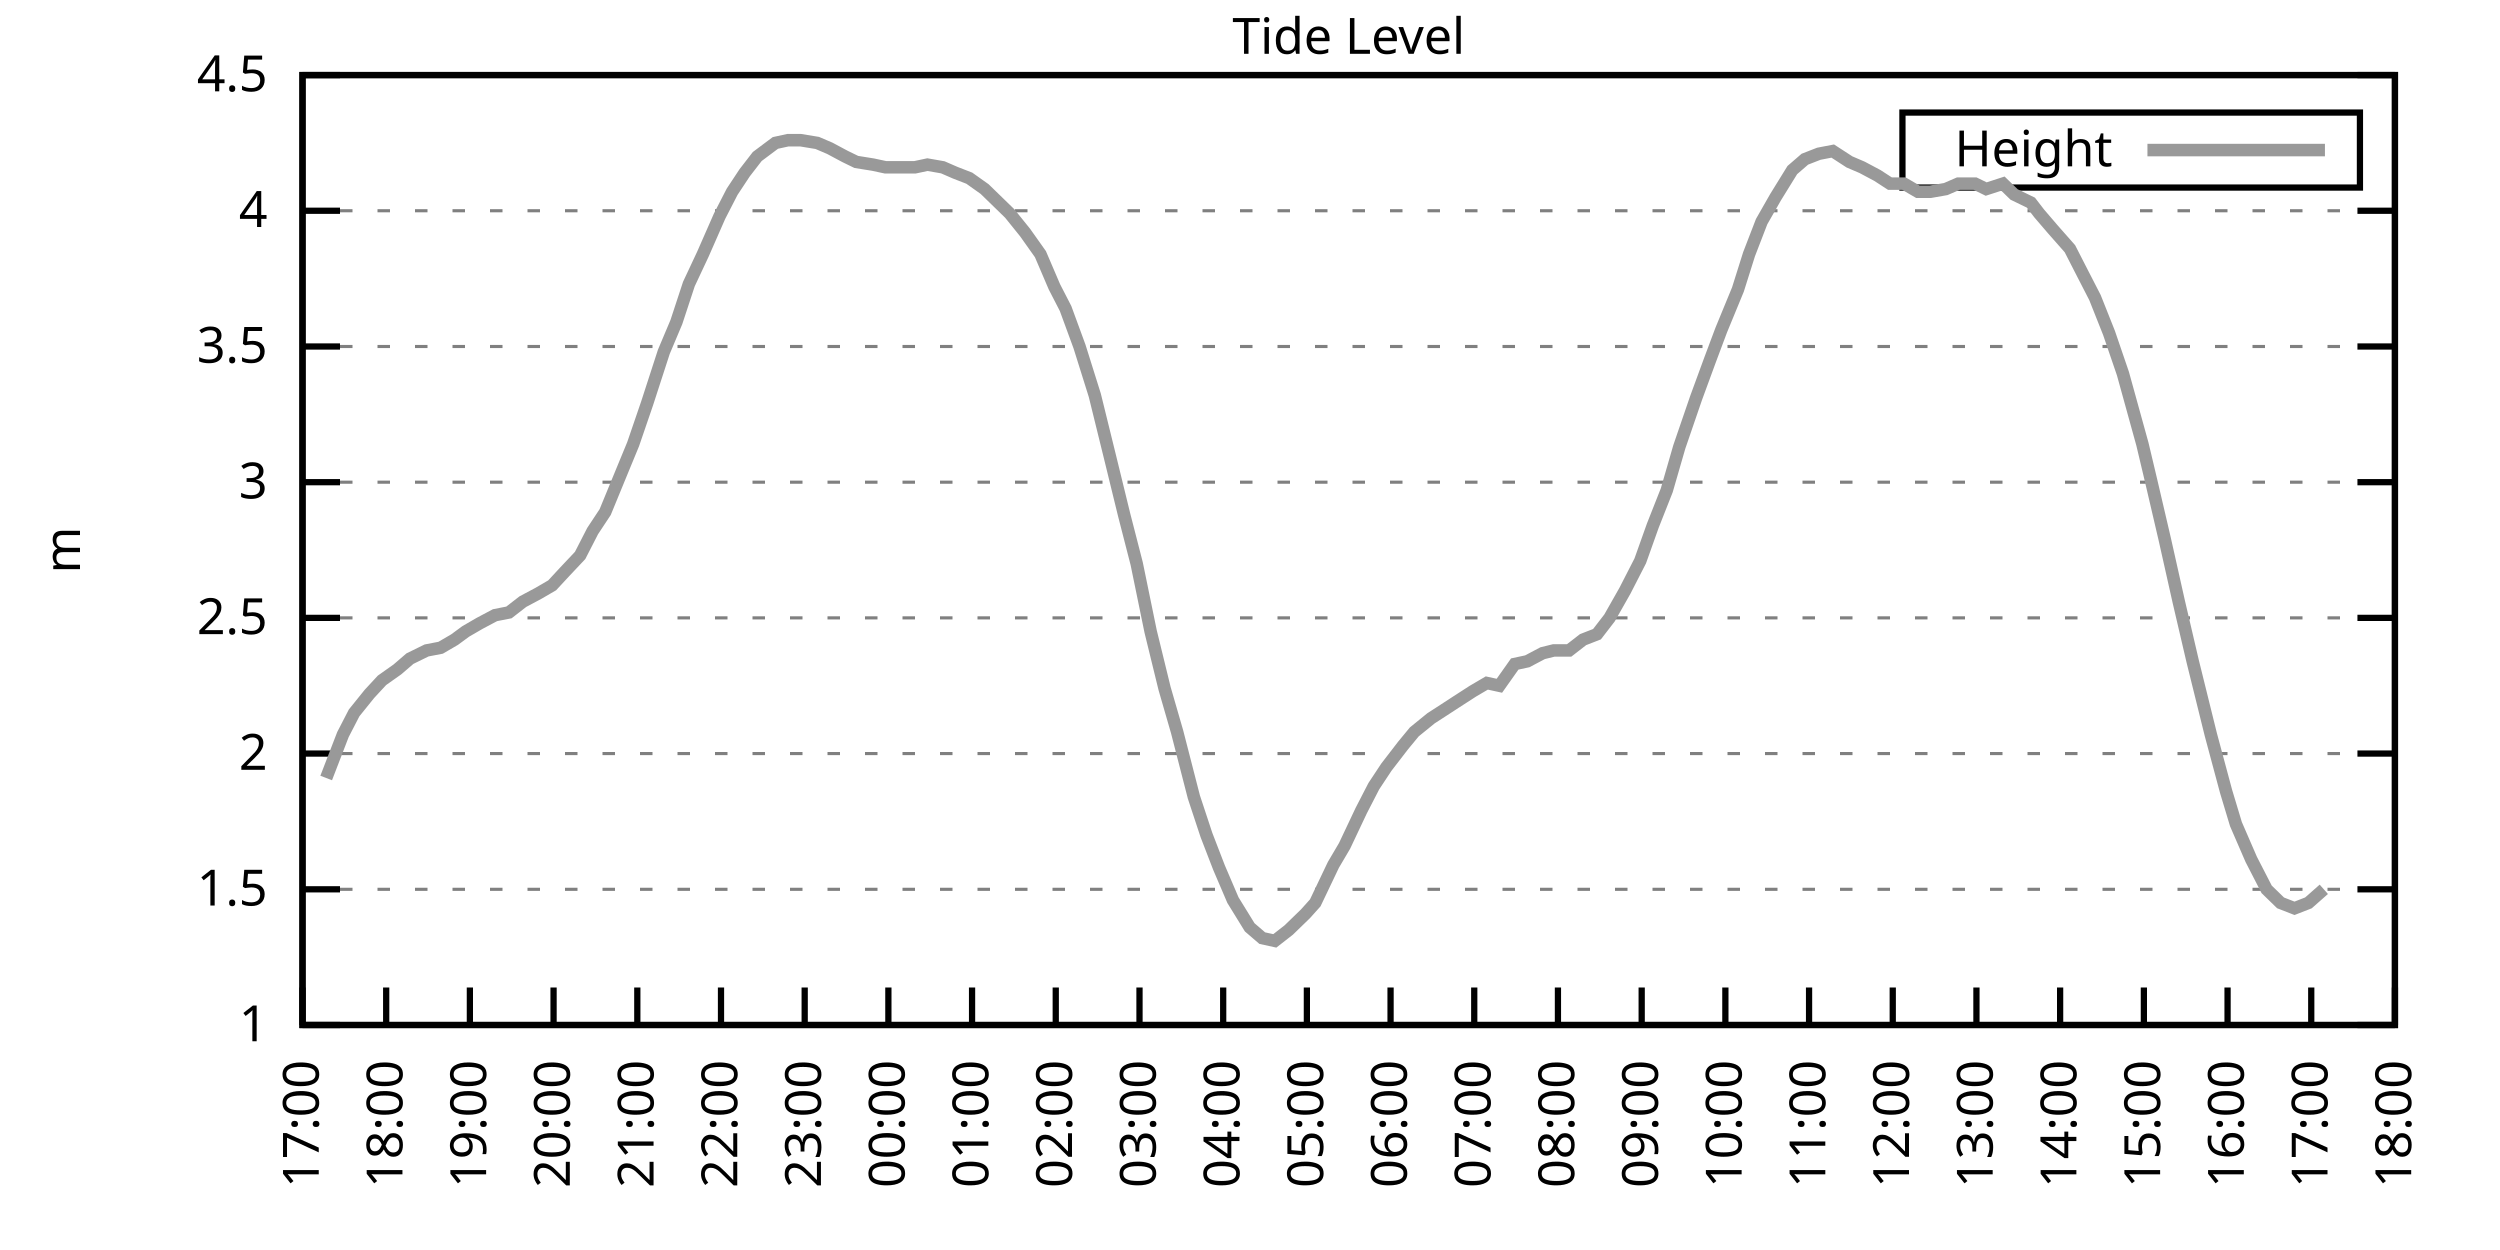
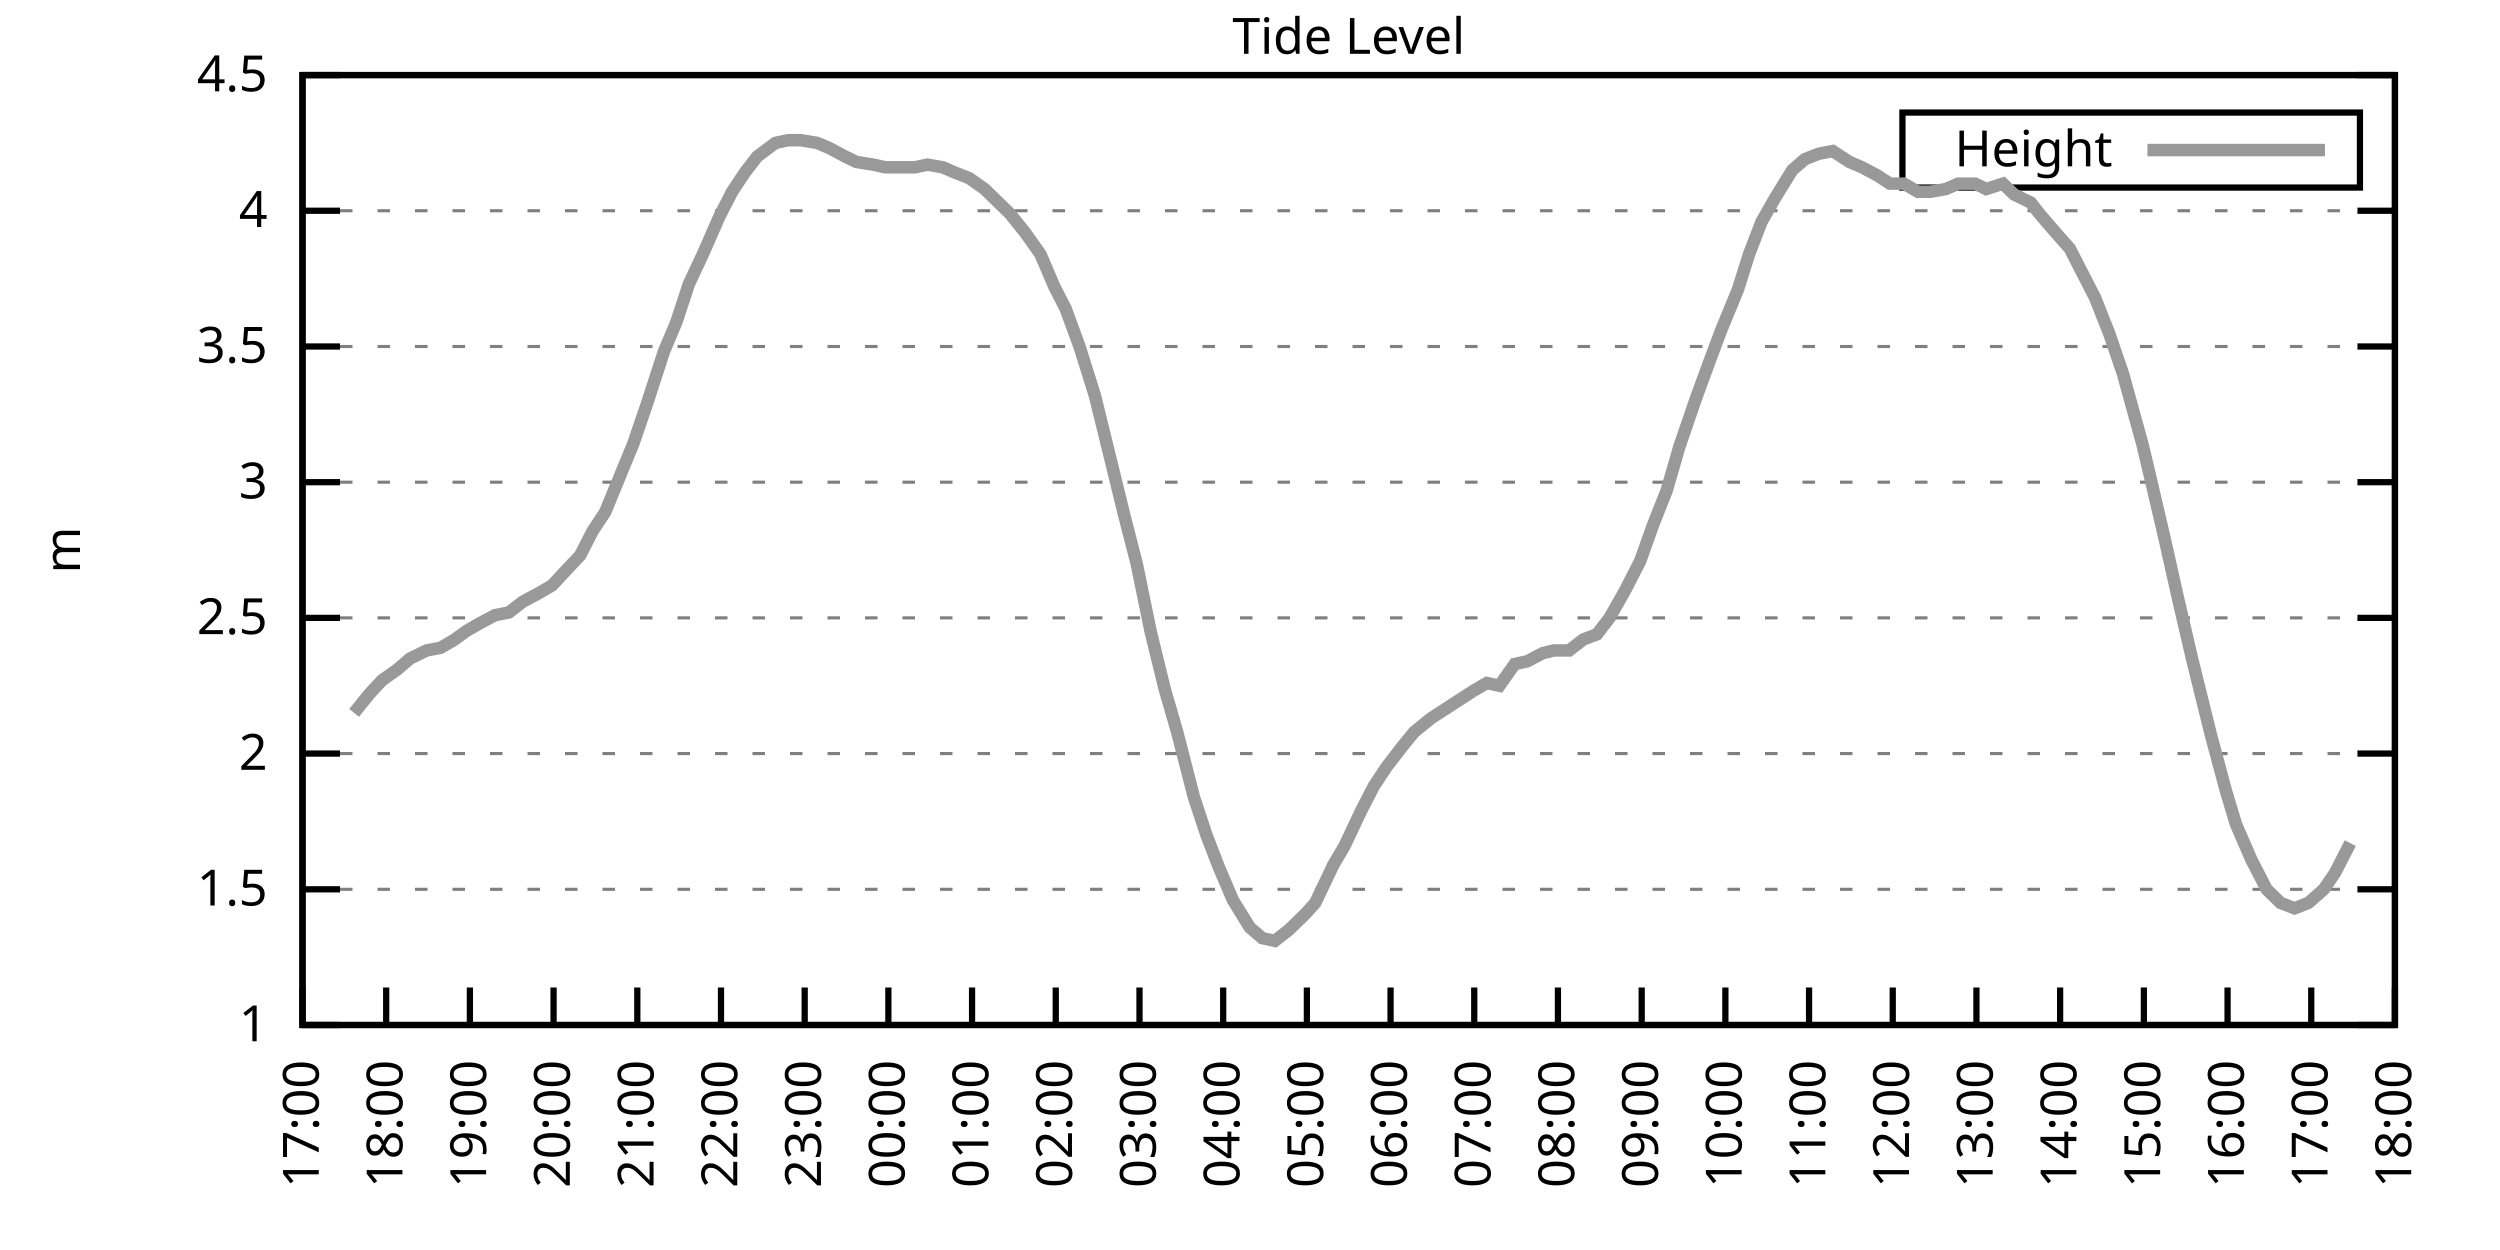
<svg xmlns="http://www.w3.org/2000/svg" xmlns:xlink="http://www.w3.org/1999/xlink" width="400" height="200" viewBox="0 0 400 200">
  <g id="gnuplot_canvas">
    <rect x="0" y="0" width="400" height="200" fill="none" />
    <defs>
      <circle id="gpDot" r="0.5" stroke-width="0.5" stroke="currentColor" />
      <path id="gpPt0" stroke-width="0.333" stroke="currentColor" d="M-1,0 h2 M0,-1 v2" />
      <path id="gpPt1" stroke-width="0.333" stroke="currentColor" d="M-1,-1 L1,1 M1,-1 L-1,1" />
      <path id="gpPt2" stroke-width="0.333" stroke="currentColor" d="M-1,0 L1,0 M0,-1 L0,1 M-1,-1 L1,1 M-1,1 L1,-1" />
      <rect id="gpPt3" stroke-width="0.333" stroke="currentColor" x="-1" y="-1" width="2" height="2" />
      <rect id="gpPt4" stroke-width="0.333" stroke="currentColor" fill="currentColor" x="-1" y="-1" width="2" height="2" />
      <circle id="gpPt5" stroke-width="0.333" stroke="currentColor" cx="0" cy="0" r="1" />
      <use xlink:href="#gpPt5" id="gpPt6" fill="currentColor" stroke="none" />
      <path id="gpPt7" stroke-width="0.333" stroke="currentColor" d="M0,-1.33 L-1.33,0.67 L1.33,0.67 z" />
      <use xlink:href="#gpPt7" id="gpPt8" fill="currentColor" stroke="none" />
      <use xlink:href="#gpPt7" id="gpPt9" stroke="currentColor" transform="rotate(180)" />
      <use xlink:href="#gpPt9" id="gpPt10" fill="currentColor" stroke="none" />
      <use xlink:href="#gpPt3" id="gpPt11" stroke="currentColor" transform="rotate(45)" />
      <use xlink:href="#gpPt11" id="gpPt12" fill="currentColor" stroke="none" />
      <path id="gpPt13" stroke-width="0.333" stroke="currentColor" d="M0,1.330 L1.265,0.411 L0.782,-1.067 L-0.782,-1.076 L-1.265,0.411 z" />
      <use xlink:href="#gpPt13" id="gpPt14" fill="currentColor" stroke="none" />
      <filter id="textbox" filterUnits="objectBoundingBox" x="0" y="0" height="1" width="1">
        <feFlood flood-color="white" flood-opacity="1" result="bgnd" />
        <feComposite in="SourceGraphic" in2="bgnd" operator="atop" />
      </filter>
      <filter id="greybox" filterUnits="objectBoundingBox" x="0" y="0" height="1" width="1">
        <feFlood flood-color="lightgrey" flood-opacity="1" result="grey" />
        <feComposite in="SourceGraphic" in2="grey" operator="atop" />
      </filter>
    </defs>
    <g fill="none" color="white" stroke="currentColor" stroke-width="1.00" stroke-linecap="butt" stroke-linejoin="miter">
</g>
    <g fill="none" color="black" stroke="currentColor" stroke-width="1.00" stroke-linecap="butt" stroke-linejoin="miter">
      <g stroke="none" shape-rendering="crispEdges">
        <polygon fill="rgb(255, 255, 255)" points="48.40,164.00 383.18,164.00 383.18,12.02 48.40,12.02 " />
      </g>
    </g>
    <g fill="none" color="black" stroke="currentColor" stroke-width="1.00" stroke-linecap="butt" stroke-linejoin="miter">
</g>
    <g fill="none" color="black" stroke="black" stroke-width="0.50" stroke-linecap="butt" stroke-linejoin="miter">
</g>
    <g fill="none" color="gray" stroke="currentColor" stroke-width="0.50" stroke-linecap="butt" stroke-linejoin="miter">
      <path stroke="gray" stroke-dasharray="2,4" class="gridline" d="M48.40,164.00 L383.19,164.00  " />
    </g>
    <g fill="none" color="gray" stroke="gray" stroke-width="1.00" stroke-linecap="butt" stroke-linejoin="miter">
</g>
    <g fill="none" color="black" stroke="currentColor" stroke-width="1.00" stroke-linecap="butt" stroke-linejoin="miter">
      <path stroke="black" d="M48.40,164.00 L54.40,164.00 M383.19,164.00 L377.19,164.00  " />
      <g transform="translate(42.80,166.60)" stroke="none" fill="black" font-family="Sans" font-size="8.00" text-anchor="end">
        <text>
          <tspan font-family="Sans"> 1</tspan>
        </text>
      </g>
    </g>
    <g fill="none" color="black" stroke="currentColor" stroke-width="1.00" stroke-linecap="butt" stroke-linejoin="miter">
</g>
    <g fill="none" color="black" stroke="black" stroke-width="0.50" stroke-linecap="butt" stroke-linejoin="miter">
</g>
    <g fill="none" color="gray" stroke="currentColor" stroke-width="0.50" stroke-linecap="butt" stroke-linejoin="miter">
      <path stroke="gray" stroke-dasharray="2,4" class="gridline" d="M48.40,142.29 L383.19,142.29  " />
    </g>
    <g fill="none" color="gray" stroke="gray" stroke-width="1.00" stroke-linecap="butt" stroke-linejoin="miter">
</g>
    <g fill="none" color="black" stroke="currentColor" stroke-width="1.00" stroke-linecap="butt" stroke-linejoin="miter">
      <path stroke="black" d="M48.40,142.29 L54.40,142.29 M383.19,142.29 L377.19,142.29  " />
      <g transform="translate(42.80,144.89)" stroke="none" fill="black" font-family="Sans" font-size="8.00" text-anchor="end">
        <text>
          <tspan font-family="Sans"> 1.5</tspan>
        </text>
      </g>
    </g>
    <g fill="none" color="black" stroke="currentColor" stroke-width="1.00" stroke-linecap="butt" stroke-linejoin="miter">
</g>
    <g fill="none" color="black" stroke="black" stroke-width="0.50" stroke-linecap="butt" stroke-linejoin="miter">
</g>
    <g fill="none" color="gray" stroke="currentColor" stroke-width="0.50" stroke-linecap="butt" stroke-linejoin="miter">
      <path stroke="gray" stroke-dasharray="2,4" class="gridline" d="M48.40,120.57 L383.19,120.57  " />
    </g>
    <g fill="none" color="gray" stroke="gray" stroke-width="1.00" stroke-linecap="butt" stroke-linejoin="miter">
</g>
    <g fill="none" color="black" stroke="currentColor" stroke-width="1.00" stroke-linecap="butt" stroke-linejoin="miter">
      <path stroke="black" d="M48.40,120.57 L54.40,120.57 M383.19,120.57 L377.19,120.57  " />
      <g transform="translate(42.80,123.17)" stroke="none" fill="black" font-family="Sans" font-size="8.00" text-anchor="end">
        <text>
          <tspan font-family="Sans"> 2</tspan>
        </text>
      </g>
    </g>
    <g fill="none" color="black" stroke="currentColor" stroke-width="1.00" stroke-linecap="butt" stroke-linejoin="miter">
</g>
    <g fill="none" color="black" stroke="black" stroke-width="0.50" stroke-linecap="butt" stroke-linejoin="miter">
</g>
    <g fill="none" color="gray" stroke="currentColor" stroke-width="0.50" stroke-linecap="butt" stroke-linejoin="miter">
      <path stroke="gray" stroke-dasharray="2,4" class="gridline" d="M48.40,98.86 L383.19,98.86  " />
    </g>
    <g fill="none" color="gray" stroke="gray" stroke-width="1.00" stroke-linecap="butt" stroke-linejoin="miter">
</g>
    <g fill="none" color="black" stroke="currentColor" stroke-width="1.00" stroke-linecap="butt" stroke-linejoin="miter">
      <path stroke="black" d="M48.40,98.86 L54.40,98.86 M383.19,98.86 L377.19,98.86  " />
      <g transform="translate(42.80,101.46)" stroke="none" fill="black" font-family="Sans" font-size="8.00" text-anchor="end">
        <text>
          <tspan font-family="Sans"> 2.5</tspan>
        </text>
      </g>
    </g>
    <g fill="none" color="black" stroke="currentColor" stroke-width="1.00" stroke-linecap="butt" stroke-linejoin="miter">
</g>
    <g fill="none" color="black" stroke="black" stroke-width="0.50" stroke-linecap="butt" stroke-linejoin="miter">
</g>
    <g fill="none" color="gray" stroke="currentColor" stroke-width="0.50" stroke-linecap="butt" stroke-linejoin="miter">
      <path stroke="gray" stroke-dasharray="2,4" class="gridline" d="M48.40,77.15 L383.19,77.15  " />
    </g>
    <g fill="none" color="gray" stroke="gray" stroke-width="1.00" stroke-linecap="butt" stroke-linejoin="miter">
</g>
    <g fill="none" color="black" stroke="currentColor" stroke-width="1.00" stroke-linecap="butt" stroke-linejoin="miter">
      <path stroke="black" d="M48.40,77.15 L54.40,77.15 M383.19,77.15 L377.19,77.15  " />
      <g transform="translate(42.80,79.75)" stroke="none" fill="black" font-family="Sans" font-size="8.00" text-anchor="end">
        <text>
          <tspan font-family="Sans"> 3</tspan>
        </text>
      </g>
    </g>
    <g fill="none" color="black" stroke="currentColor" stroke-width="1.00" stroke-linecap="butt" stroke-linejoin="miter">
</g>
    <g fill="none" color="black" stroke="black" stroke-width="0.50" stroke-linecap="butt" stroke-linejoin="miter">
</g>
    <g fill="none" color="gray" stroke="currentColor" stroke-width="0.50" stroke-linecap="butt" stroke-linejoin="miter">
      <path stroke="gray" stroke-dasharray="2,4" class="gridline" d="M48.40,55.44 L383.19,55.44  " />
    </g>
    <g fill="none" color="gray" stroke="gray" stroke-width="1.00" stroke-linecap="butt" stroke-linejoin="miter">
</g>
    <g fill="none" color="black" stroke="currentColor" stroke-width="1.00" stroke-linecap="butt" stroke-linejoin="miter">
      <path stroke="black" d="M48.40,55.44 L54.40,55.44 M383.19,55.44 L377.19,55.44  " />
      <g transform="translate(42.80,58.04)" stroke="none" fill="black" font-family="Sans" font-size="8.00" text-anchor="end">
        <text>
          <tspan font-family="Sans"> 3.5</tspan>
        </text>
      </g>
    </g>
    <g fill="none" color="black" stroke="currentColor" stroke-width="1.00" stroke-linecap="butt" stroke-linejoin="miter">
</g>
    <g fill="none" color="black" stroke="black" stroke-width="0.50" stroke-linecap="butt" stroke-linejoin="miter">
</g>
    <g fill="none" color="gray" stroke="currentColor" stroke-width="0.50" stroke-linecap="butt" stroke-linejoin="miter">
      <path stroke="gray" stroke-dasharray="2,4" class="gridline" d="M48.40,33.72 L383.19,33.72  " />
    </g>
    <g fill="none" color="gray" stroke="gray" stroke-width="1.00" stroke-linecap="butt" stroke-linejoin="miter">
</g>
    <g fill="none" color="black" stroke="currentColor" stroke-width="1.00" stroke-linecap="butt" stroke-linejoin="miter">
      <path stroke="black" d="M48.40,33.72 L54.40,33.72 M383.19,33.72 L377.19,33.72  " />
      <g transform="translate(42.80,36.32)" stroke="none" fill="black" font-family="Sans" font-size="8.00" text-anchor="end">
        <text>
          <tspan font-family="Sans"> 4</tspan>
        </text>
      </g>
    </g>
    <g fill="none" color="black" stroke="currentColor" stroke-width="1.00" stroke-linecap="butt" stroke-linejoin="miter">
</g>
    <g fill="none" color="black" stroke="black" stroke-width="0.50" stroke-linecap="butt" stroke-linejoin="miter">
</g>
    <g fill="none" color="gray" stroke="currentColor" stroke-width="0.50" stroke-linecap="butt" stroke-linejoin="miter">
      <path stroke="gray" stroke-dasharray="2,4" class="gridline" d="M48.40,12.01 L383.19,12.01  " />
    </g>
    <g fill="none" color="gray" stroke="gray" stroke-width="1.00" stroke-linecap="butt" stroke-linejoin="miter">
</g>
    <g fill="none" color="black" stroke="currentColor" stroke-width="1.00" stroke-linecap="butt" stroke-linejoin="miter">
      <path stroke="black" d="M48.40,12.01 L54.40,12.01 M383.19,12.01 L377.19,12.01  " />
      <g transform="translate(42.80,14.61)" stroke="none" fill="black" font-family="Sans" font-size="8.00" text-anchor="end">
        <text>
          <tspan font-family="Sans"> 4.5</tspan>
        </text>
      </g>
    </g>
    <g fill="none" color="black" stroke="currentColor" stroke-width="1.00" stroke-linecap="butt" stroke-linejoin="miter">
      <path stroke="black" d="M48.40,164.00 L48.40,158.00  " />
      <g transform="translate(51.00,169.60) rotate(270.00)" stroke="none" fill="black" font-family="Sans" font-size="8.00" text-anchor="end">
        <text>
          <tspan font-family="Sans">17:00</tspan>
        </text>
      </g>
    </g>
    <g fill="none" color="black" stroke="currentColor" stroke-width="1.00" stroke-linecap="butt" stroke-linejoin="miter">
      <path stroke="black" d="M61.79,164.00 L61.79,158.00  " />
      <g transform="translate(64.39,169.60) rotate(270.00)" stroke="none" fill="black" font-family="Sans" font-size="8.00" text-anchor="end">
        <text>
          <tspan font-family="Sans">18:00</tspan>
        </text>
      </g>
    </g>
    <g fill="none" color="black" stroke="currentColor" stroke-width="1.00" stroke-linecap="butt" stroke-linejoin="miter">
      <path stroke="black" d="M75.18,164.00 L75.18,158.00  " />
      <g transform="translate(77.78,169.60) rotate(270.00)" stroke="none" fill="black" font-family="Sans" font-size="8.00" text-anchor="end">
        <text>
          <tspan font-family="Sans">19:00</tspan>
        </text>
      </g>
    </g>
    <g fill="none" color="black" stroke="currentColor" stroke-width="1.00" stroke-linecap="butt" stroke-linejoin="miter">
      <path stroke="black" d="M88.57,164.00 L88.57,158.00  " />
      <g transform="translate(91.17,169.60) rotate(270.00)" stroke="none" fill="black" font-family="Sans" font-size="8.00" text-anchor="end">
        <text>
          <tspan font-family="Sans">20:00</tspan>
        </text>
      </g>
    </g>
    <g fill="none" color="black" stroke="currentColor" stroke-width="1.00" stroke-linecap="butt" stroke-linejoin="miter">
      <path stroke="black" d="M101.97,164.00 L101.97,158.00  " />
      <g transform="translate(104.57,169.60) rotate(270.00)" stroke="none" fill="black" font-family="Sans" font-size="8.00" text-anchor="end">
        <text>
          <tspan font-family="Sans">21:00</tspan>
        </text>
      </g>
    </g>
    <g fill="none" color="black" stroke="currentColor" stroke-width="1.00" stroke-linecap="butt" stroke-linejoin="miter">
      <path stroke="black" d="M115.36,164.00 L115.36,158.00  " />
      <g transform="translate(117.96,169.60) rotate(270.00)" stroke="none" fill="black" font-family="Sans" font-size="8.00" text-anchor="end">
        <text>
          <tspan font-family="Sans">22:00</tspan>
        </text>
      </g>
    </g>
    <g fill="none" color="black" stroke="currentColor" stroke-width="1.00" stroke-linecap="butt" stroke-linejoin="miter">
      <path stroke="black" d="M128.75,164.00 L128.75,158.00  " />
      <g transform="translate(131.35,169.60) rotate(270.00)" stroke="none" fill="black" font-family="Sans" font-size="8.00" text-anchor="end">
        <text>
          <tspan font-family="Sans">23:00</tspan>
        </text>
      </g>
    </g>
    <g fill="none" color="black" stroke="currentColor" stroke-width="1.00" stroke-linecap="butt" stroke-linejoin="miter">
      <path stroke="black" d="M142.14,164.00 L142.14,158.00  " />
      <g transform="translate(144.74,169.60) rotate(270.00)" stroke="none" fill="black" font-family="Sans" font-size="8.00" text-anchor="end">
        <text>
          <tspan font-family="Sans">00:00</tspan>
        </text>
      </g>
    </g>
    <g fill="none" color="black" stroke="currentColor" stroke-width="1.00" stroke-linecap="butt" stroke-linejoin="miter">
      <path stroke="black" d="M155.53,164.00 L155.53,158.00  " />
      <g transform="translate(158.13,169.60) rotate(270.00)" stroke="none" fill="black" font-family="Sans" font-size="8.00" text-anchor="end">
        <text>
          <tspan font-family="Sans">01:00</tspan>
        </text>
      </g>
    </g>
    <g fill="none" color="black" stroke="currentColor" stroke-width="1.00" stroke-linecap="butt" stroke-linejoin="miter">
      <path stroke="black" d="M168.92,164.00 L168.92,158.00  " />
      <g transform="translate(171.52,169.60) rotate(270.00)" stroke="none" fill="black" font-family="Sans" font-size="8.00" text-anchor="end">
        <text>
          <tspan font-family="Sans">02:00</tspan>
        </text>
      </g>
    </g>
    <g fill="none" color="black" stroke="currentColor" stroke-width="1.00" stroke-linecap="butt" stroke-linejoin="miter">
      <path stroke="black" d="M182.32,164.00 L182.32,158.00  " />
      <g transform="translate(184.92,169.60) rotate(270.00)" stroke="none" fill="black" font-family="Sans" font-size="8.00" text-anchor="end">
        <text>
          <tspan font-family="Sans">03:00</tspan>
        </text>
      </g>
    </g>
    <g fill="none" color="black" stroke="currentColor" stroke-width="1.00" stroke-linecap="butt" stroke-linejoin="miter">
      <path stroke="black" d="M195.71,164.00 L195.71,158.00  " />
      <g transform="translate(198.31,169.60) rotate(270.00)" stroke="none" fill="black" font-family="Sans" font-size="8.00" text-anchor="end">
        <text>
          <tspan font-family="Sans">04:00</tspan>
        </text>
      </g>
    </g>
    <g fill="none" color="black" stroke="currentColor" stroke-width="1.00" stroke-linecap="butt" stroke-linejoin="miter">
      <path stroke="black" d="M209.10,164.00 L209.10,158.00  " />
      <g transform="translate(211.70,169.60) rotate(270.00)" stroke="none" fill="black" font-family="Sans" font-size="8.00" text-anchor="end">
        <text>
          <tspan font-family="Sans">05:00</tspan>
        </text>
      </g>
    </g>
    <g fill="none" color="black" stroke="currentColor" stroke-width="1.00" stroke-linecap="butt" stroke-linejoin="miter">
      <path stroke="black" d="M222.49,164.00 L222.49,158.00  " />
      <g transform="translate(225.09,169.60) rotate(270.00)" stroke="none" fill="black" font-family="Sans" font-size="8.00" text-anchor="end">
        <text>
          <tspan font-family="Sans">06:00</tspan>
        </text>
      </g>
    </g>
    <g fill="none" color="black" stroke="currentColor" stroke-width="1.00" stroke-linecap="butt" stroke-linejoin="miter">
      <path stroke="black" d="M235.88,164.00 L235.88,158.00  " />
      <g transform="translate(238.48,169.60) rotate(270.00)" stroke="none" fill="black" font-family="Sans" font-size="8.00" text-anchor="end">
        <text>
          <tspan font-family="Sans">07:00</tspan>
        </text>
      </g>
    </g>
    <g fill="none" color="black" stroke="currentColor" stroke-width="1.00" stroke-linecap="butt" stroke-linejoin="miter">
      <path stroke="black" d="M249.27,164.00 L249.27,158.00  " />
      <g transform="translate(251.87,169.60) rotate(270.00)" stroke="none" fill="black" font-family="Sans" font-size="8.00" text-anchor="end">
        <text>
          <tspan font-family="Sans">08:00</tspan>
        </text>
      </g>
    </g>
    <g fill="none" color="black" stroke="currentColor" stroke-width="1.00" stroke-linecap="butt" stroke-linejoin="miter">
      <path stroke="black" d="M262.67,164.00 L262.67,158.00  " />
      <g transform="translate(265.27,169.60) rotate(270.00)" stroke="none" fill="black" font-family="Sans" font-size="8.00" text-anchor="end">
        <text>
          <tspan font-family="Sans">09:00</tspan>
        </text>
      </g>
    </g>
    <g fill="none" color="black" stroke="currentColor" stroke-width="1.00" stroke-linecap="butt" stroke-linejoin="miter">
      <path stroke="black" d="M276.06,164.00 L276.06,158.00  " />
      <g transform="translate(278.66,169.60) rotate(270.00)" stroke="none" fill="black" font-family="Sans" font-size="8.00" text-anchor="end">
        <text>
          <tspan font-family="Sans">10:00</tspan>
        </text>
      </g>
    </g>
    <g fill="none" color="black" stroke="currentColor" stroke-width="1.00" stroke-linecap="butt" stroke-linejoin="miter">
      <path stroke="black" d="M289.45,164.00 L289.45,158.00  " />
      <g transform="translate(292.05,169.60) rotate(270.00)" stroke="none" fill="black" font-family="Sans" font-size="8.00" text-anchor="end">
        <text>
          <tspan font-family="Sans">11:00</tspan>
        </text>
      </g>
    </g>
    <g fill="none" color="black" stroke="currentColor" stroke-width="1.00" stroke-linecap="butt" stroke-linejoin="miter">
      <path stroke="black" d="M302.84,164.00 L302.84,158.00  " />
      <g transform="translate(305.44,169.60) rotate(270.00)" stroke="none" fill="black" font-family="Sans" font-size="8.00" text-anchor="end">
        <text>
          <tspan font-family="Sans">12:00</tspan>
        </text>
      </g>
    </g>
    <g fill="none" color="black" stroke="currentColor" stroke-width="1.00" stroke-linecap="butt" stroke-linejoin="miter">
      <path stroke="black" d="M316.23,164.00 L316.23,158.00  " />
      <g transform="translate(318.83,169.60) rotate(270.00)" stroke="none" fill="black" font-family="Sans" font-size="8.00" text-anchor="end">
        <text>
          <tspan font-family="Sans">13:00</tspan>
        </text>
      </g>
    </g>
    <g fill="none" color="black" stroke="currentColor" stroke-width="1.00" stroke-linecap="butt" stroke-linejoin="miter">
      <path stroke="black" d="M329.62,164.00 L329.62,158.00  " />
      <g transform="translate(332.22,169.60) rotate(270.00)" stroke="none" fill="black" font-family="Sans" font-size="8.00" text-anchor="end">
        <text>
          <tspan font-family="Sans">14:00</tspan>
        </text>
      </g>
    </g>
    <g fill="none" color="black" stroke="currentColor" stroke-width="1.00" stroke-linecap="butt" stroke-linejoin="miter">
      <path stroke="black" d="M343.02,164.00 L343.02,158.00  " />
      <g transform="translate(345.62,169.60) rotate(270.00)" stroke="none" fill="black" font-family="Sans" font-size="8.00" text-anchor="end">
        <text>
          <tspan font-family="Sans">15:00</tspan>
        </text>
      </g>
    </g>
    <g fill="none" color="black" stroke="currentColor" stroke-width="1.00" stroke-linecap="butt" stroke-linejoin="miter">
      <path stroke="black" d="M356.41,164.00 L356.41,158.00  " />
      <g transform="translate(359.01,169.60) rotate(270.00)" stroke="none" fill="black" font-family="Sans" font-size="8.00" text-anchor="end">
        <text>
          <tspan font-family="Sans">16:00</tspan>
        </text>
      </g>
    </g>
    <g fill="none" color="black" stroke="currentColor" stroke-width="1.00" stroke-linecap="butt" stroke-linejoin="miter">
      <path stroke="black" d="M369.80,164.00 L369.80,158.00  " />
      <g transform="translate(372.40,169.60) rotate(270.00)" stroke="none" fill="black" font-family="Sans" font-size="8.00" text-anchor="end">
        <text>
          <tspan font-family="Sans">17:00</tspan>
        </text>
      </g>
    </g>
    <g fill="none" color="black" stroke="currentColor" stroke-width="1.00" stroke-linecap="butt" stroke-linejoin="miter">
      <path stroke="black" d="M383.19,164.00 L383.19,158.00  " />
      <g transform="translate(385.79,169.60) rotate(270.00)" stroke="none" fill="black" font-family="Sans" font-size="8.00" text-anchor="end">
        <text>
          <tspan font-family="Sans">18:00</tspan>
        </text>
      </g>
    </g>
    <g fill="none" color="black" stroke="currentColor" stroke-width="1.00" stroke-linecap="butt" stroke-linejoin="miter">
</g>
    <g fill="none" color="black" stroke="currentColor" stroke-width="1.00" stroke-linecap="butt" stroke-linejoin="miter">
      <path stroke="black" d="M48.40,12.01 L48.40,164.00 L383.19,164.00 L383.19,12.01 L48.40,12.01 Z  " />
    </g>
    <g fill="none" color="black" stroke="currentColor" stroke-width="1.00" stroke-linecap="butt" stroke-linejoin="miter">
</g>
    <g fill="none" color="black" stroke="currentColor" stroke-width="1.00" stroke-linecap="butt" stroke-linejoin="miter">
      <path stroke="black" d="M304.39,30.01 L304.39,18.01 L377.59,18.01 L377.59,30.01 L304.39,30.01 Z  " />
    </g>
    <g id="Tide_level_plot_1">
      <g fill="none" color="white" stroke="black" stroke-width="2.00" stroke-linecap="butt" stroke-linejoin="miter">
</g>
      <g fill="none" color="black" stroke="currentColor" stroke-width="2.00" stroke-linecap="butt" stroke-linejoin="miter">
        <g transform="translate(337.99,26.61)" stroke="none" fill="black" font-family="Sans" font-size="8.00" text-anchor="end">
          <text>
            <tspan font-family="Sans">Height</tspan>
          </text>
        </g>
      </g>
      <g fill="none" color="black" stroke="currentColor" stroke-width="2.00" stroke-linecap="butt" stroke-linejoin="miter">
-         <path stroke="rgb(153, 153, 153)" d="M343.59,24.01 L371.99,24.01 M52.19,124.48 L54.87,117.53 L56.66,114.06 L59.11,111.02 L61.12,108.85 L63.58,107.11   L65.59,105.38 L68.26,104.07 L70.50,103.64 L72.73,102.34 L74.51,101.03 L76.75,99.73 L79.20,98.43 L81.43,97.99   L83.66,96.26 L86.12,94.95 L88.35,93.65 L90.36,91.48 L92.82,88.87 L94.82,84.97 L96.83,81.93 L99.51,75.41   L101.30,71.07 L103.53,64.56 L106.21,56.30 L108.22,51.53 L110.22,45.45 L112.46,40.67 L115.13,34.59 L117.14,30.68   L119.15,27.64 L121.16,25.04 L124.06,22.87 L126.07,22.43 L128.08,22.43 L130.76,22.87 L132.77,23.73 L135.22,25.04   L137.01,25.91 L139.69,26.34 L141.69,26.77 L143.93,26.77 L146.38,26.77 L148.39,26.34 L150.85,26.77 L152.85,27.64   L155.09,28.51 L157.54,30.25 L159.33,31.99 L161.56,34.16 L164.01,37.20 L166.47,40.67 L168.70,45.88 L170.49,49.36   L172.72,55.44 L175.17,63.25 L177.63,73.24 L179.86,82.36 L181.87,90.18 L184.10,101.03 L186.33,110.15 L188.34,117.10   L191.02,127.52 L193.03,133.60 L195.04,138.81 L197.27,144.02 L199.95,148.37 L201.96,150.10 L203.97,150.54 L206.20,148.80   L208.88,146.20 L210.44,144.46 L213.34,138.38 L215.13,135.34 L217.80,129.69 L219.81,125.79 L221.82,122.75 L224.50,119.27   L226.29,117.10 L228.96,114.93 L230.97,113.63 L232.98,112.32 L235.66,110.59 L237.89,109.28 L239.90,109.72 L242.36,106.24   L244.36,105.81 L246.82,104.51 L248.60,104.07 L251.06,104.07 L253.29,102.34 L255.52,101.47 L257.53,98.86 L259.99,94.52   L262.44,89.74 L264.45,84.10 L266.68,78.45 L268.69,71.50 L271.37,63.69 L273.60,57.61 L275.39,52.83 L278.07,46.32   L279.85,40.67 L281.86,35.46 L284.09,31.55 L286.77,27.21 L288.78,25.47 L291.01,24.60 L293.24,24.17 L295.92,25.91   L297.93,26.77 L300.39,28.08 L302.39,29.38 L304.63,29.38 L306.86,30.68 L308.87,30.68 L311.32,30.25 L313.33,29.38   L316.01,29.38 L317.79,30.25 L320.47,29.38 L322.26,31.12 L324.94,32.42 L326.28,34.16 L328.51,36.76 L331.19,39.80   L332.97,43.28 L335.20,47.62 L337.44,53.26 L339.67,59.78 L342.79,71.07 L344.13,76.71 L346.36,86.27 L348.60,96.26   L350.83,105.81 L353.73,117.53 L356.18,126.65 L357.75,131.86 L360.20,137.51 L362.66,142.29 L364.89,144.46 L367.12,145.33   L369.35,144.46 L371.81,142.29  " />
+         <path stroke="rgb(153, 153, 153)" d="M343.59,24.01 L371.99,24.01 M56.66,114.06 L59.11,111.02 L61.12,108.85 L63.58,107.11 L65.59,105.38 L68.26,104.07   L70.50,103.64 L72.73,102.34 L74.51,101.03 L76.75,99.73 L79.20,98.43 L81.43,97.99 L83.66,96.26 L86.12,94.95   L88.35,93.65 L90.36,91.48 L92.82,88.87 L94.82,84.97 L96.83,81.93 L99.51,75.41 L101.30,71.07 L103.53,64.56   L106.21,56.30 L108.22,51.53 L110.22,45.45 L112.46,40.67 L115.13,34.59 L117.14,30.68 L119.15,27.64 L121.16,25.04   L124.06,22.87 L126.07,22.43 L128.08,22.43 L130.76,22.87 L132.77,23.73 L135.22,25.04 L137.01,25.91 L139.69,26.34   L141.69,26.77 L143.93,26.77 L146.38,26.77 L148.39,26.34 L150.85,26.77 L152.85,27.64 L155.09,28.51 L157.54,30.25   L159.33,31.99 L161.56,34.16 L164.01,37.20 L166.47,40.67 L168.70,45.88 L170.49,49.36 L172.72,55.44 L175.17,63.25   L177.63,73.24 L179.86,82.36 L181.87,90.18 L184.10,101.03 L186.33,110.15 L188.34,117.10 L191.02,127.52 L193.03,133.60   L195.04,138.81 L197.27,144.02 L199.95,148.37 L201.96,150.10 L203.97,150.54 L206.20,148.80 L208.88,146.20 L210.44,144.46   L213.34,138.38 L215.13,135.34 L217.80,129.69 L219.81,125.79 L221.82,122.75 L224.50,119.27 L226.29,117.10 L228.96,114.93   L230.97,113.63 L232.98,112.32 L235.66,110.59 L237.89,109.28 L239.90,109.72 L242.36,106.24 L244.36,105.81 L246.82,104.51   L248.60,104.07 L251.06,104.07 L253.29,102.34 L255.52,101.47 L257.53,98.86 L259.99,94.52 L262.44,89.74 L264.45,84.10   L266.68,78.45 L268.69,71.50 L271.37,63.69 L273.60,57.61 L275.39,52.83 L278.07,46.32 L279.85,40.67 L281.86,35.46   L284.09,31.55 L286.77,27.21 L288.78,25.47 L291.01,24.60 L293.24,24.17 L295.92,25.91 L297.93,26.77 L300.39,28.08   L302.39,29.38 L304.63,29.38 L306.86,30.68 L308.87,30.68 L311.32,30.25 L313.33,29.38 L316.01,29.38 L317.79,30.25   L320.47,29.38 L322.26,31.12 L324.94,32.42 L326.28,34.16 L328.51,36.76 L331.19,39.80 L332.97,43.28 L335.20,47.62   L337.44,53.26 L339.67,59.78 L342.79,71.07 L344.13,76.71 L346.36,86.27 L348.60,96.26 L350.83,105.81 L353.73,117.53   L356.18,126.65 L357.75,131.86 L360.20,137.51 L362.66,142.29 L364.89,144.46 L367.12,145.33 L369.35,144.46 L371.81,142.29   L373.59,139.68 L376.05,134.90  " />
      </g>
    </g>
    <g fill="none" color="black" stroke="currentColor" stroke-width="2.00" stroke-linecap="butt" stroke-linejoin="miter">
</g>
    <g fill="none" color="black" stroke="black" stroke-width="1.00" stroke-linecap="butt" stroke-linejoin="miter">
</g>
    <g fill="none" color="black" stroke="currentColor" stroke-width="1.00" stroke-linecap="butt" stroke-linejoin="miter">
      <path stroke="black" d="M48.40,12.01 L48.40,164.00 L383.19,164.00 L383.19,12.01 L48.40,12.01 Z  " />
      <g transform="translate(12.80,88.01) rotate(270.00)" stroke="none" fill="black" font-family="Sans" font-size="8.00" text-anchor="middle">
        <text>
          <tspan font-family="Sans">m</tspan>
        </text>
      </g>
    </g>
    <g fill="none" color="black" stroke="currentColor" stroke-width="1.00" stroke-linecap="butt" stroke-linejoin="miter">
</g>
    <g fill="none" color="black" stroke="currentColor" stroke-width="1.00" stroke-linecap="butt" stroke-linejoin="miter">
      <g transform="translate(215.79,8.61)" stroke="none" fill="black" font-family="Sans" font-size="8.00" text-anchor="middle">
        <text>
          <tspan font-family="Sans">Tide Level</tspan>
        </text>
      </g>
    </g>
    <g fill="none" color="black" stroke="currentColor" stroke-width="1.00" stroke-linecap="butt" stroke-linejoin="miter">
</g>
  </g>
</svg>
